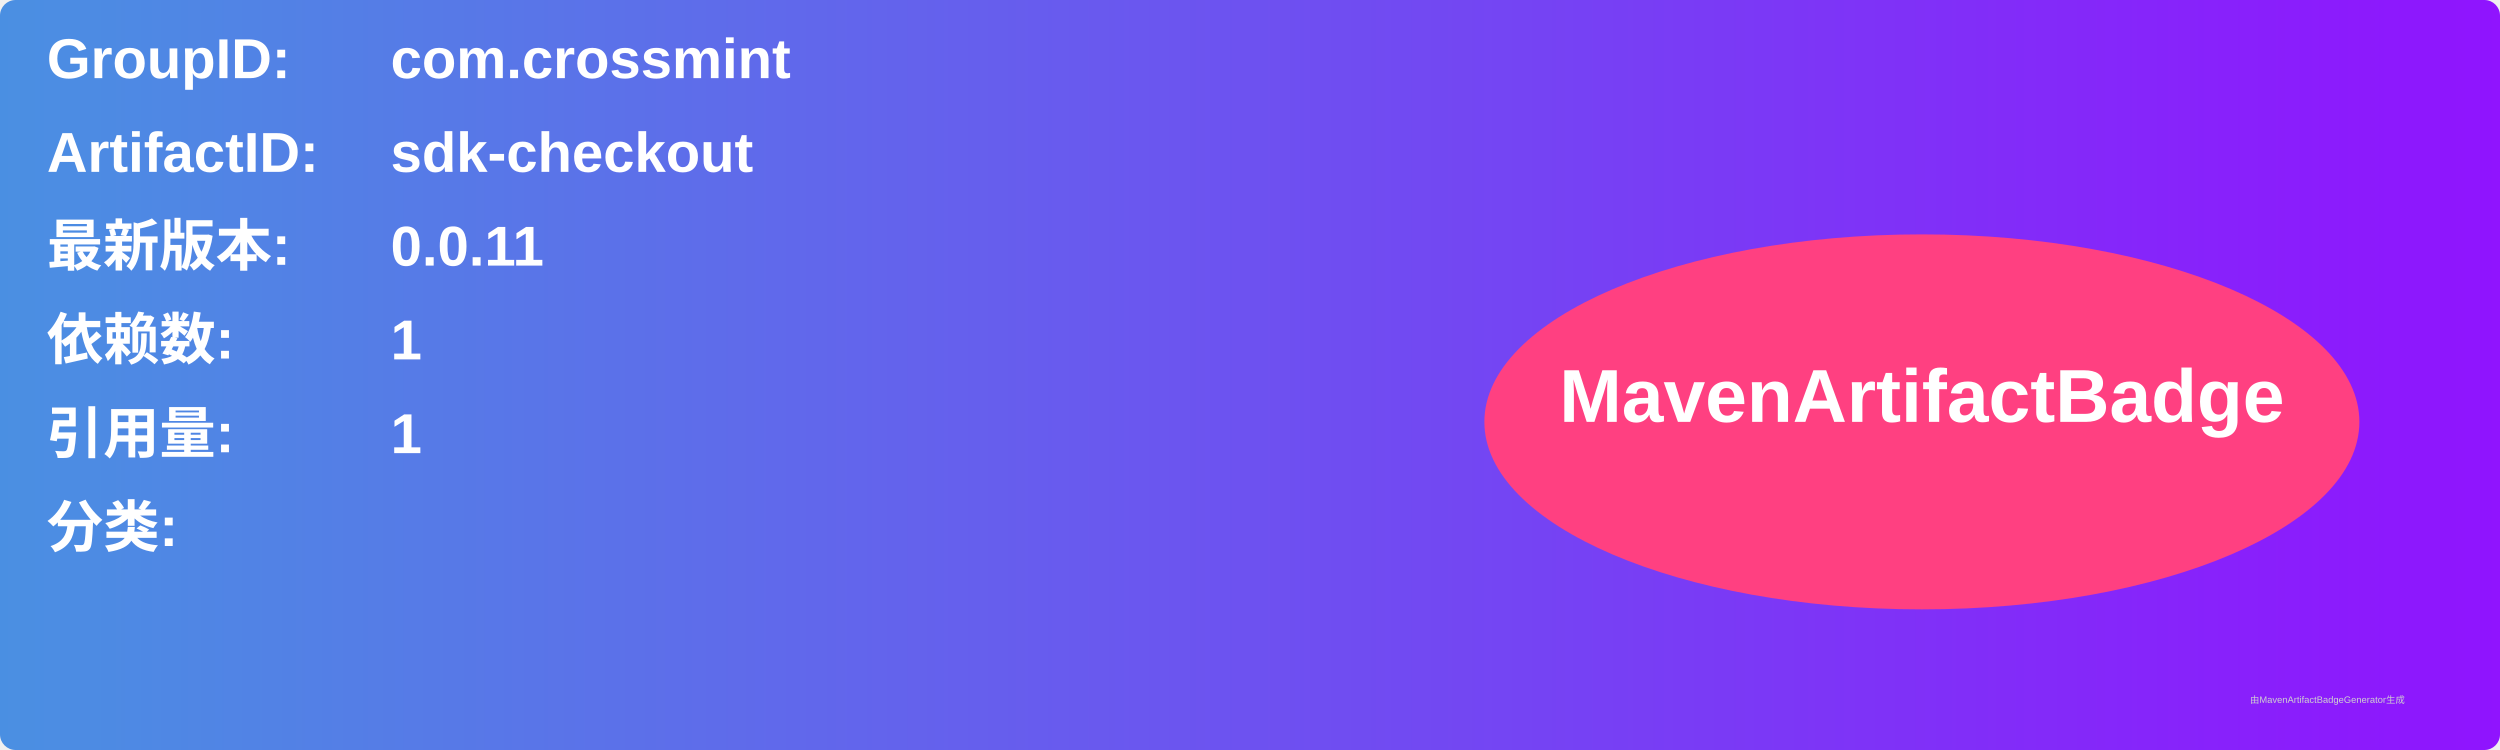
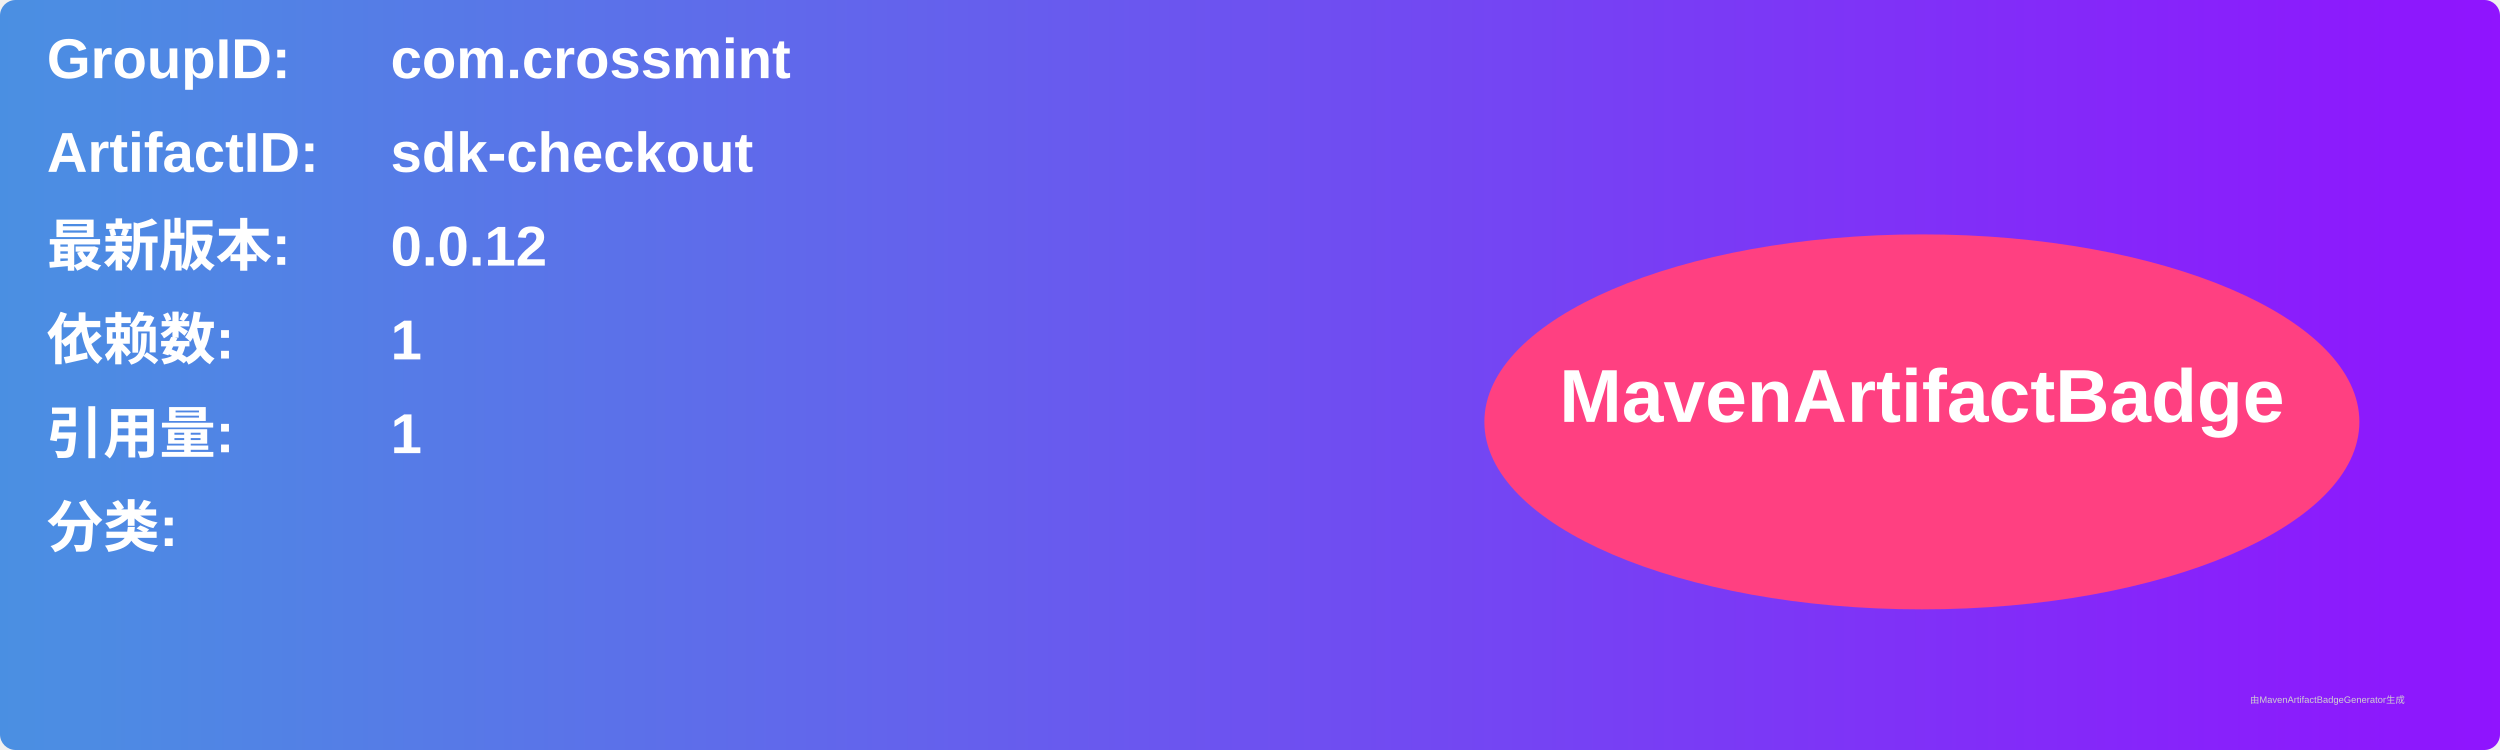
<svg xmlns="http://www.w3.org/2000/svg" width="800" height="240" viewBox="0 0 800 240">
  <linearGradient id="grad" x1="0%" y1="0%" x2="100%" y2="0%">
    <stop offset="0%" stop-color="#4a90e2" />
    <stop offset="100%" stop-color="#9013fe" />
  </linearGradient>
  <rect width="100%" height="100%" rx="5" ry="5" fill="url(#grad)" />
  <g transform="translate(15, 15)">
    <text x="0" y="10" font-family="Arial" font-size="18" fill="white" font-weight="bold" width="260">GroupID:</text>
    <text x="110" y="10" font-family="Arial" font-size="18" fill="white" font-weight="bold" width="460">com.crossmint</text>
    <text x="0" y="40" font-family="Arial" font-size="18" fill="white" font-weight="bold" width="260">ArtifactID:</text>
    <text x="110" y="40" font-family="Arial" font-size="18" fill="white" font-weight="bold" width="460">sdk-checkout</text>
    <text x="0" y="70" font-family="Arial" font-size="18" fill="white" font-weight="bold">最新版本:</text>
    <text x="110" y="70" font-family="Arial" font-size="18" fill="white" font-weight="bold">
-       <tspan font-weight="bold">0.0.11</tspan>
+       <tspan font-weight="bold">0.0.12</tspan>
    </text>
    <text x="0" y="100" font-family="Arial" font-size="18" fill="white" font-weight="bold">依赖数: </text>
    <text x="110" y="100" font-family="Arial" font-size="18" fill="white">
      <tspan font-weight="bold">1</tspan>
    </text>
    <text x="0" y="130" font-family="Arial" font-size="18" fill="white" font-weight="bold">引用量: </text>
    <text x="110" y="130" font-family="Arial" font-size="18" fill="white">
      <tspan font-weight="bold">1</tspan>
    </text>
    <text x="0" y="160" font-family="Arial" font-size="18" fill="white" font-weight="bold">分类:</text>
    <text x="10" y="190" font-family="Arial" font-size="10" fill="white">
      <tspan font-weight="bold" />
    </text>
    <ellipse cx="600" cy="120" rx="140" ry="60" fill="#ff4081" />
    <text x="600" y="120" text-anchor="middle" font-family="Arial" font-size="24" fill="white" font-weight="bold">MavenArtifactBadge</text>
  </g>
  <text x="720" y="225" font-family="Arial" font-size="3" fill="#d0d0d0">由MavenArtifactBadgeGenerator生成</text>
</svg>
